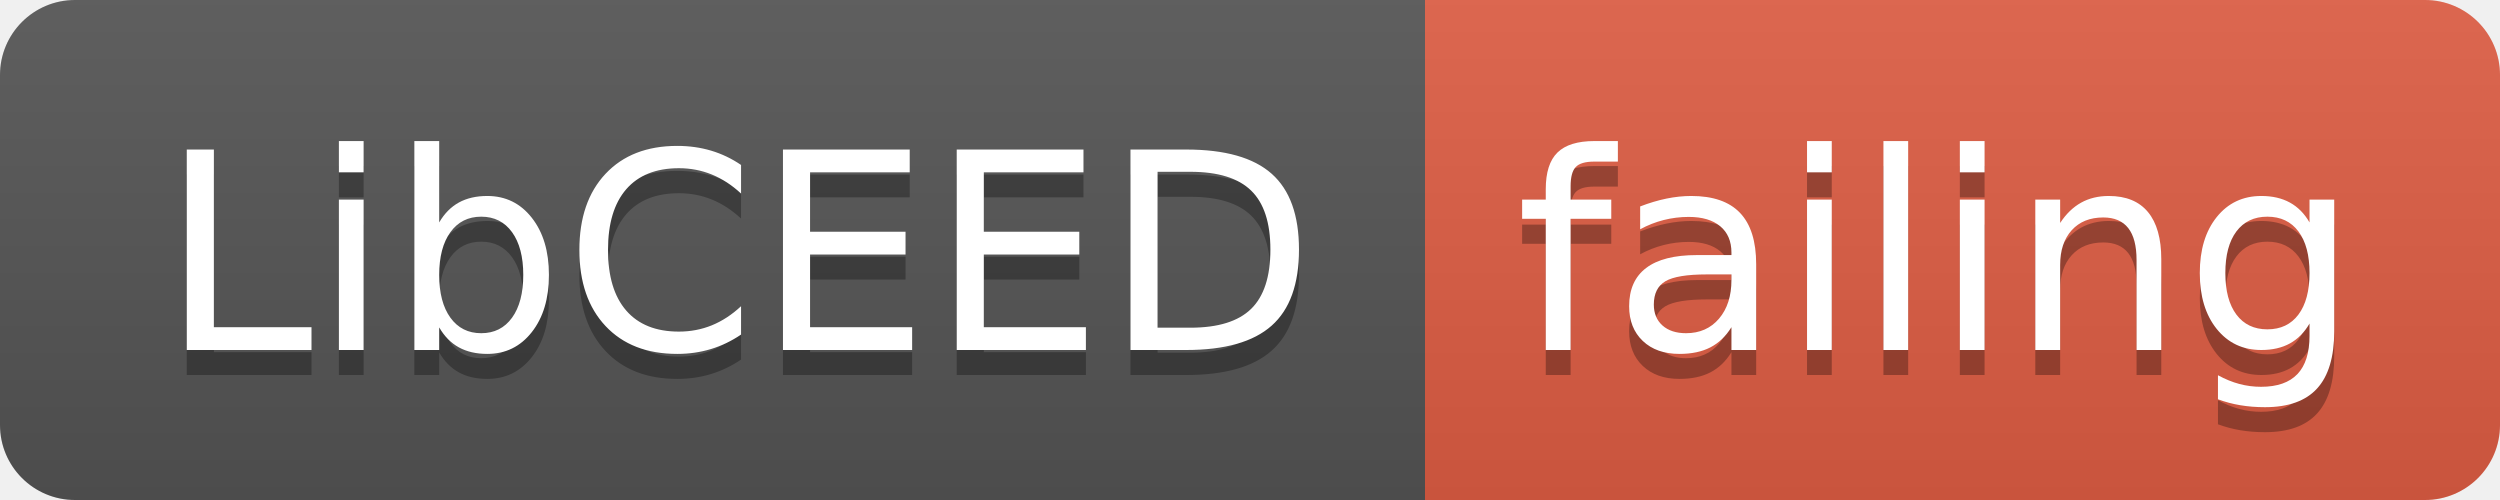
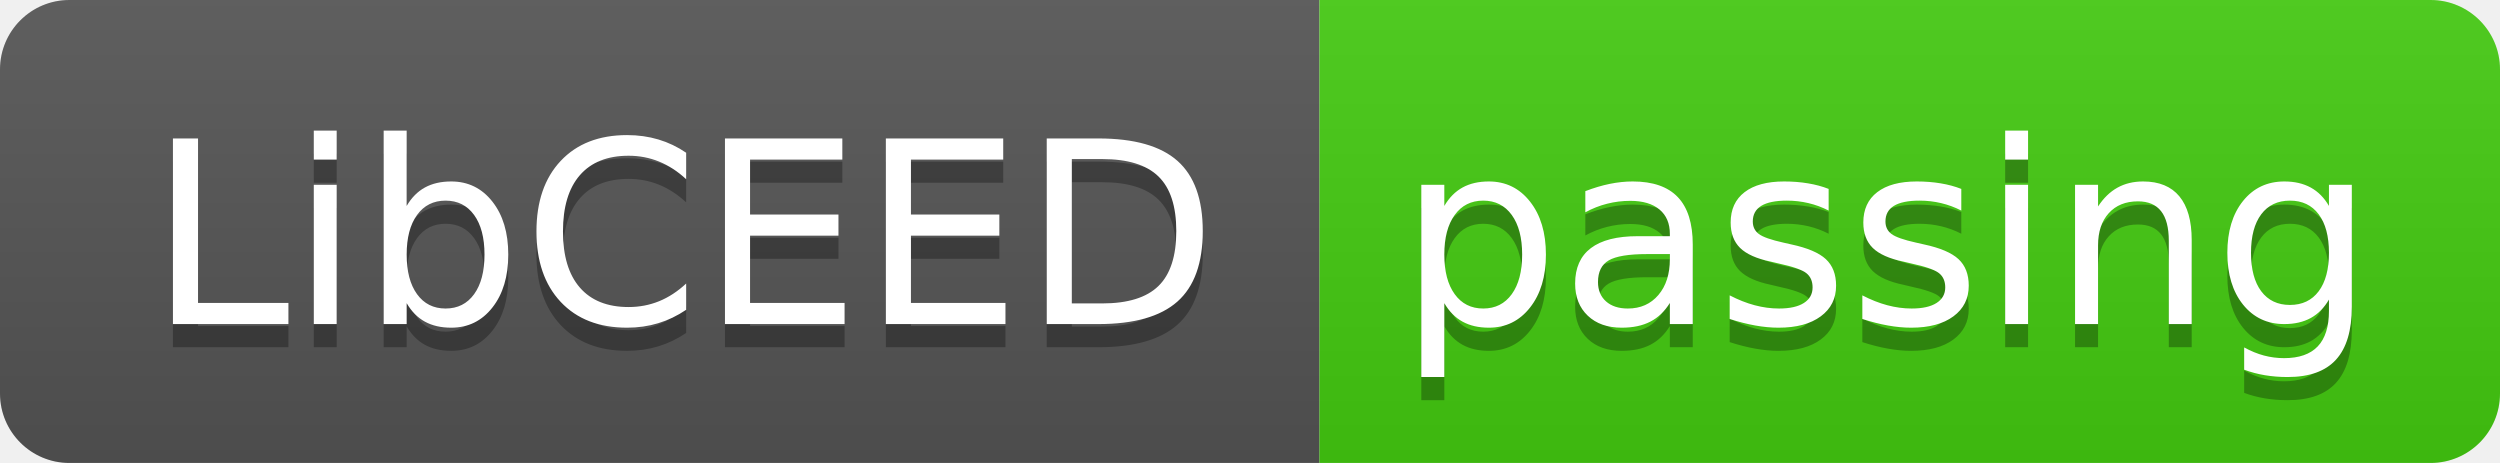
- <svg xmlns="http://www.w3.org/2000/svg" width="100" height="20">
+ <svg xmlns="http://www.w3.org/2000/svg" width="108" height="20">
  <linearGradient id="smooth" x2="0" y2="100%">
    <stop offset="0" stop-color="#bbb" stop-opacity=".1" />
    <stop offset="1" stop-opacity=".1" />
  </linearGradient>
  <clipPath id="round">
-     <rect width="100" height="20" rx="3" fill="#fff" />
+     <rect width="108" height="20" rx="3" fill="#fff" />
  </clipPath>
  <g clip-path="url(#round)">
    <rect width="57" height="20" fill="#555" />
-     <rect x="57" width="43" height="20" fill="#e05d44" />
-     <rect width="100" height="20" fill="url(#smooth)" />
+     <rect x="57" width="51" height="20" fill="#4c1" />
+     <rect width="108" height="20" fill="url(#smooth)" />
  </g>
  <g fill="#fff" text-anchor="middle" font-family="DejaVu Sans,Verdana,Geneva,sans-serif" font-size="110">
    <text x="295" y="150" fill="#010101" fill-opacity=".3" transform="scale(0.1)" textLength="470" lengthAdjust="spacing">LibCEED</text>
    <text x="295" y="140" transform="scale(0.1)" textLength="470" lengthAdjust="spacing">LibCEED</text>
-     <text x="775" y="150" fill="#010101" fill-opacity=".3" transform="scale(0.1)" textLength="330" lengthAdjust="spacing">failing</text>
-     <text x="775" y="140" transform="scale(0.1)" textLength="330" lengthAdjust="spacing">failing</text>
+     <text x="815" y="150" fill="#010101" fill-opacity=".3" transform="scale(0.1)" textLength="410" lengthAdjust="spacing">passing</text>
+     <text x="815" y="140" transform="scale(0.1)" textLength="410" lengthAdjust="spacing">passing</text>
  </g>
</svg>
